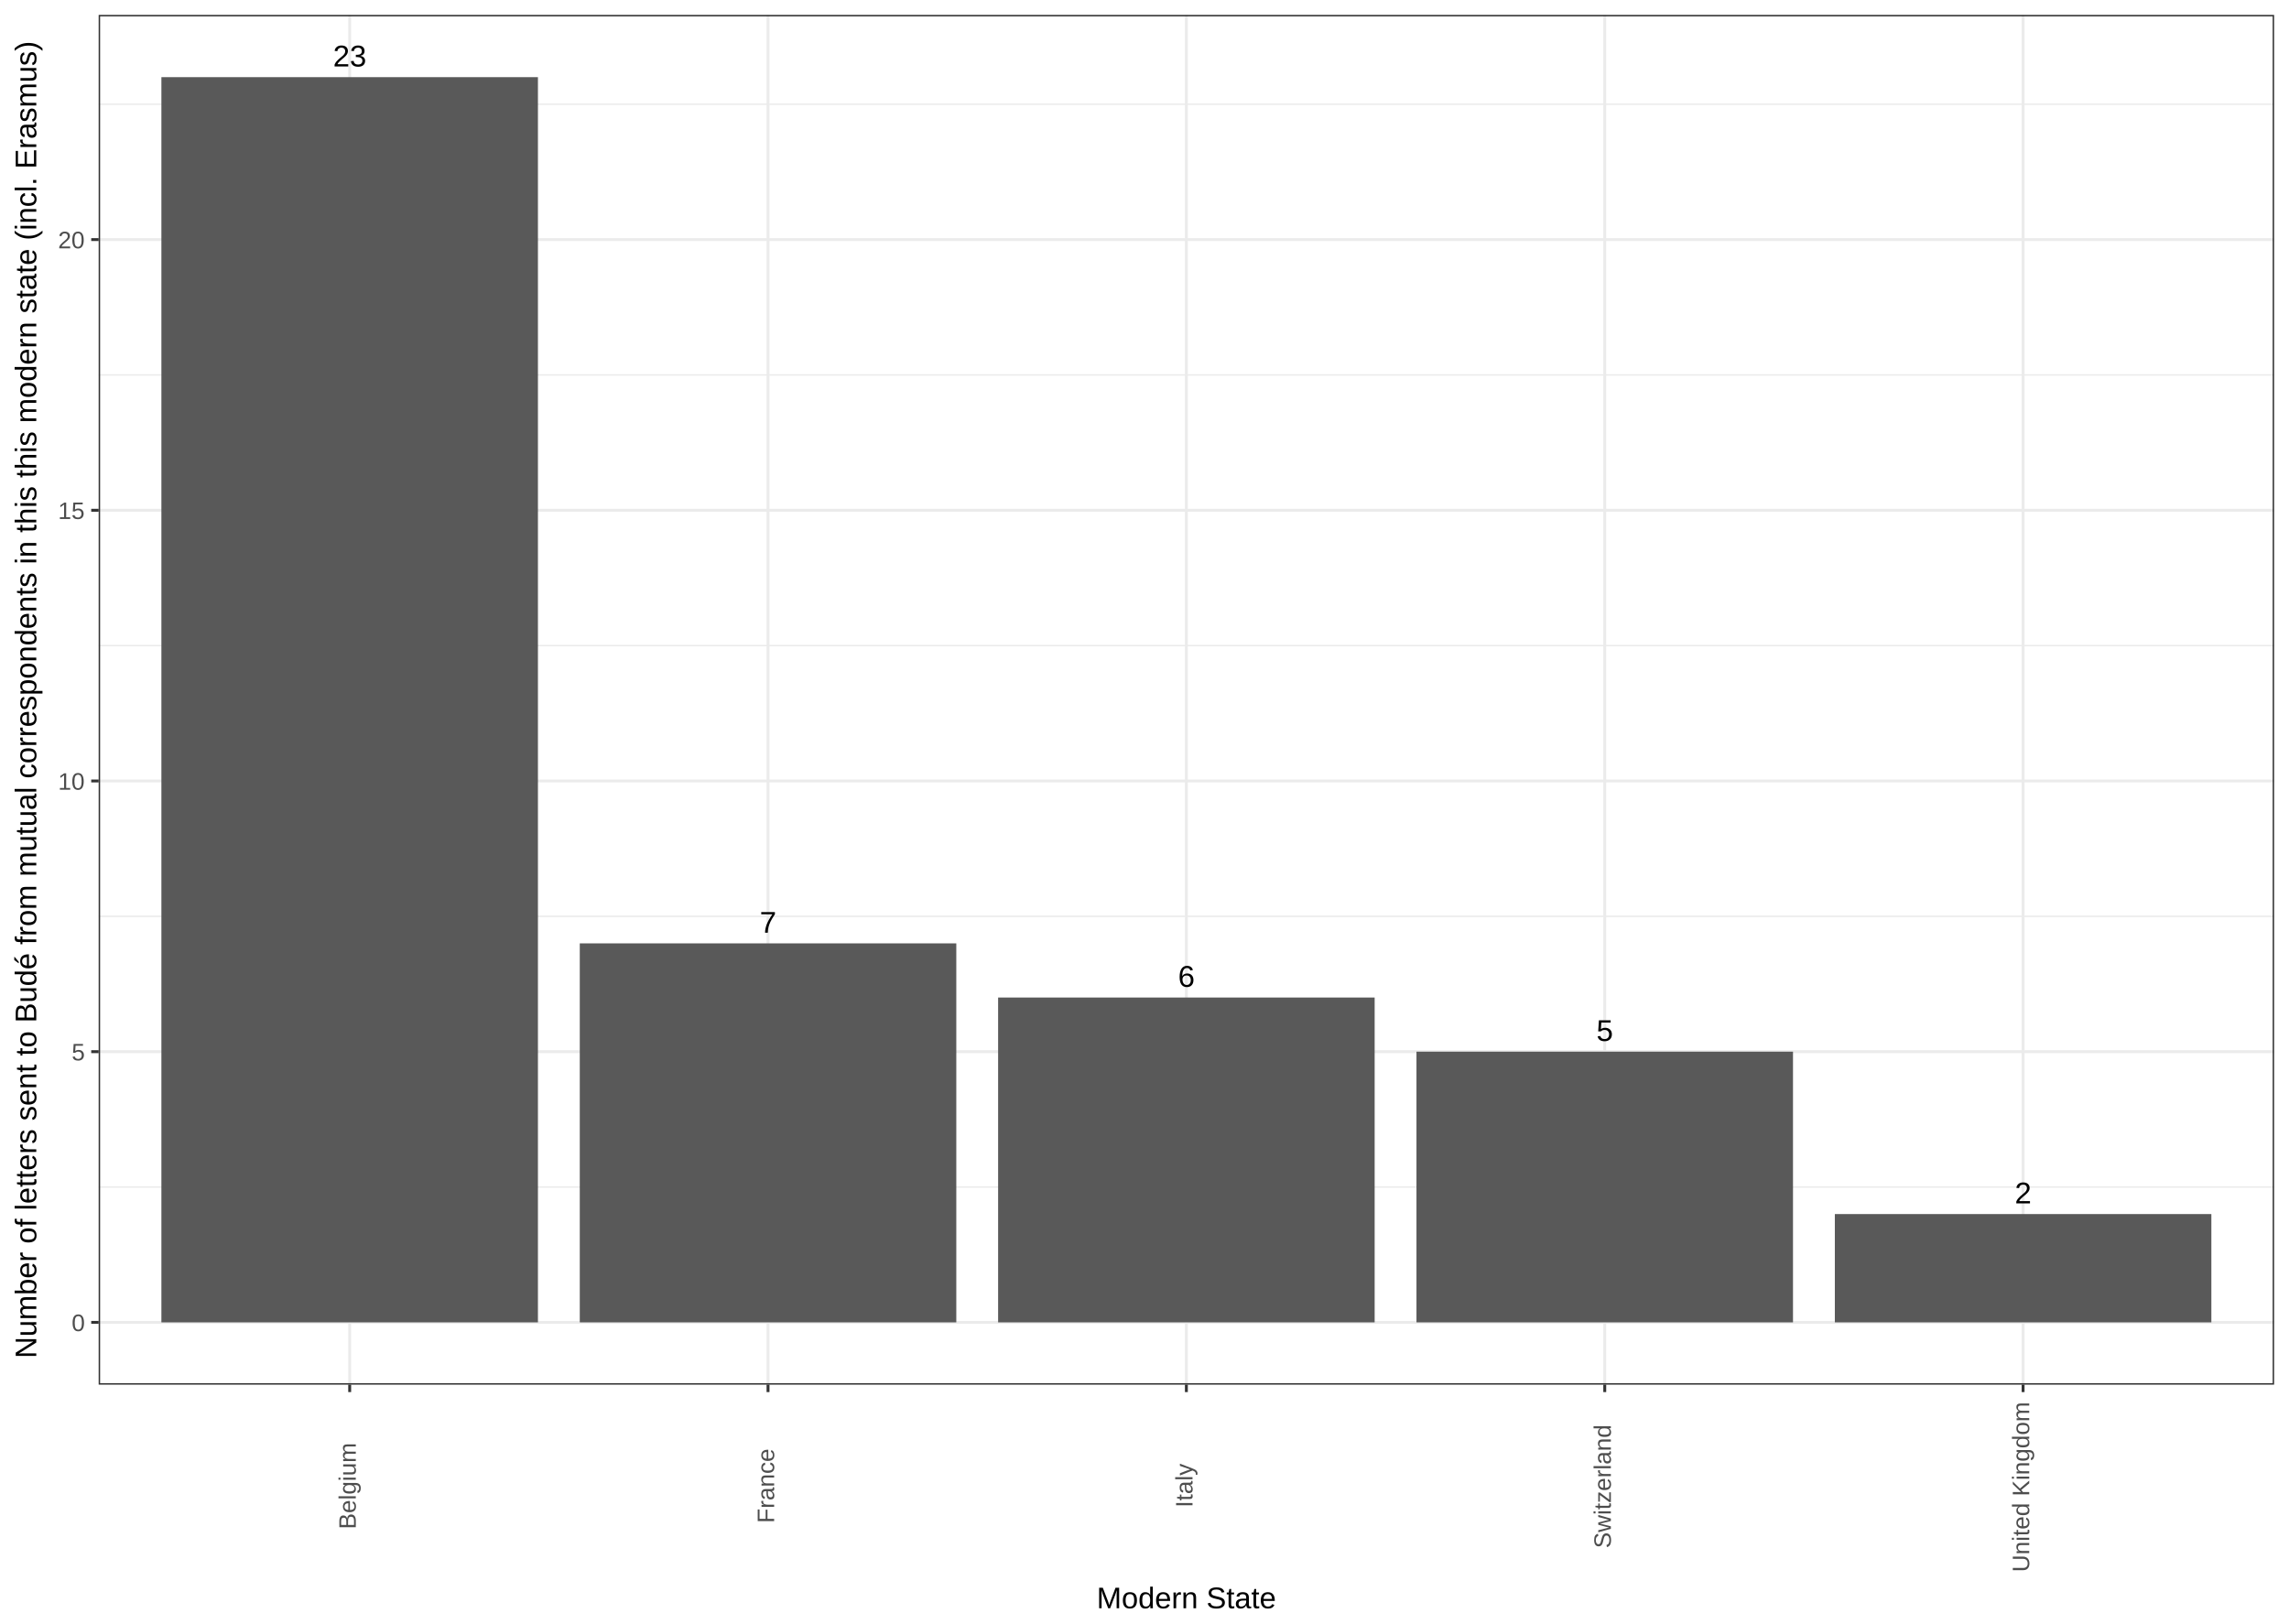
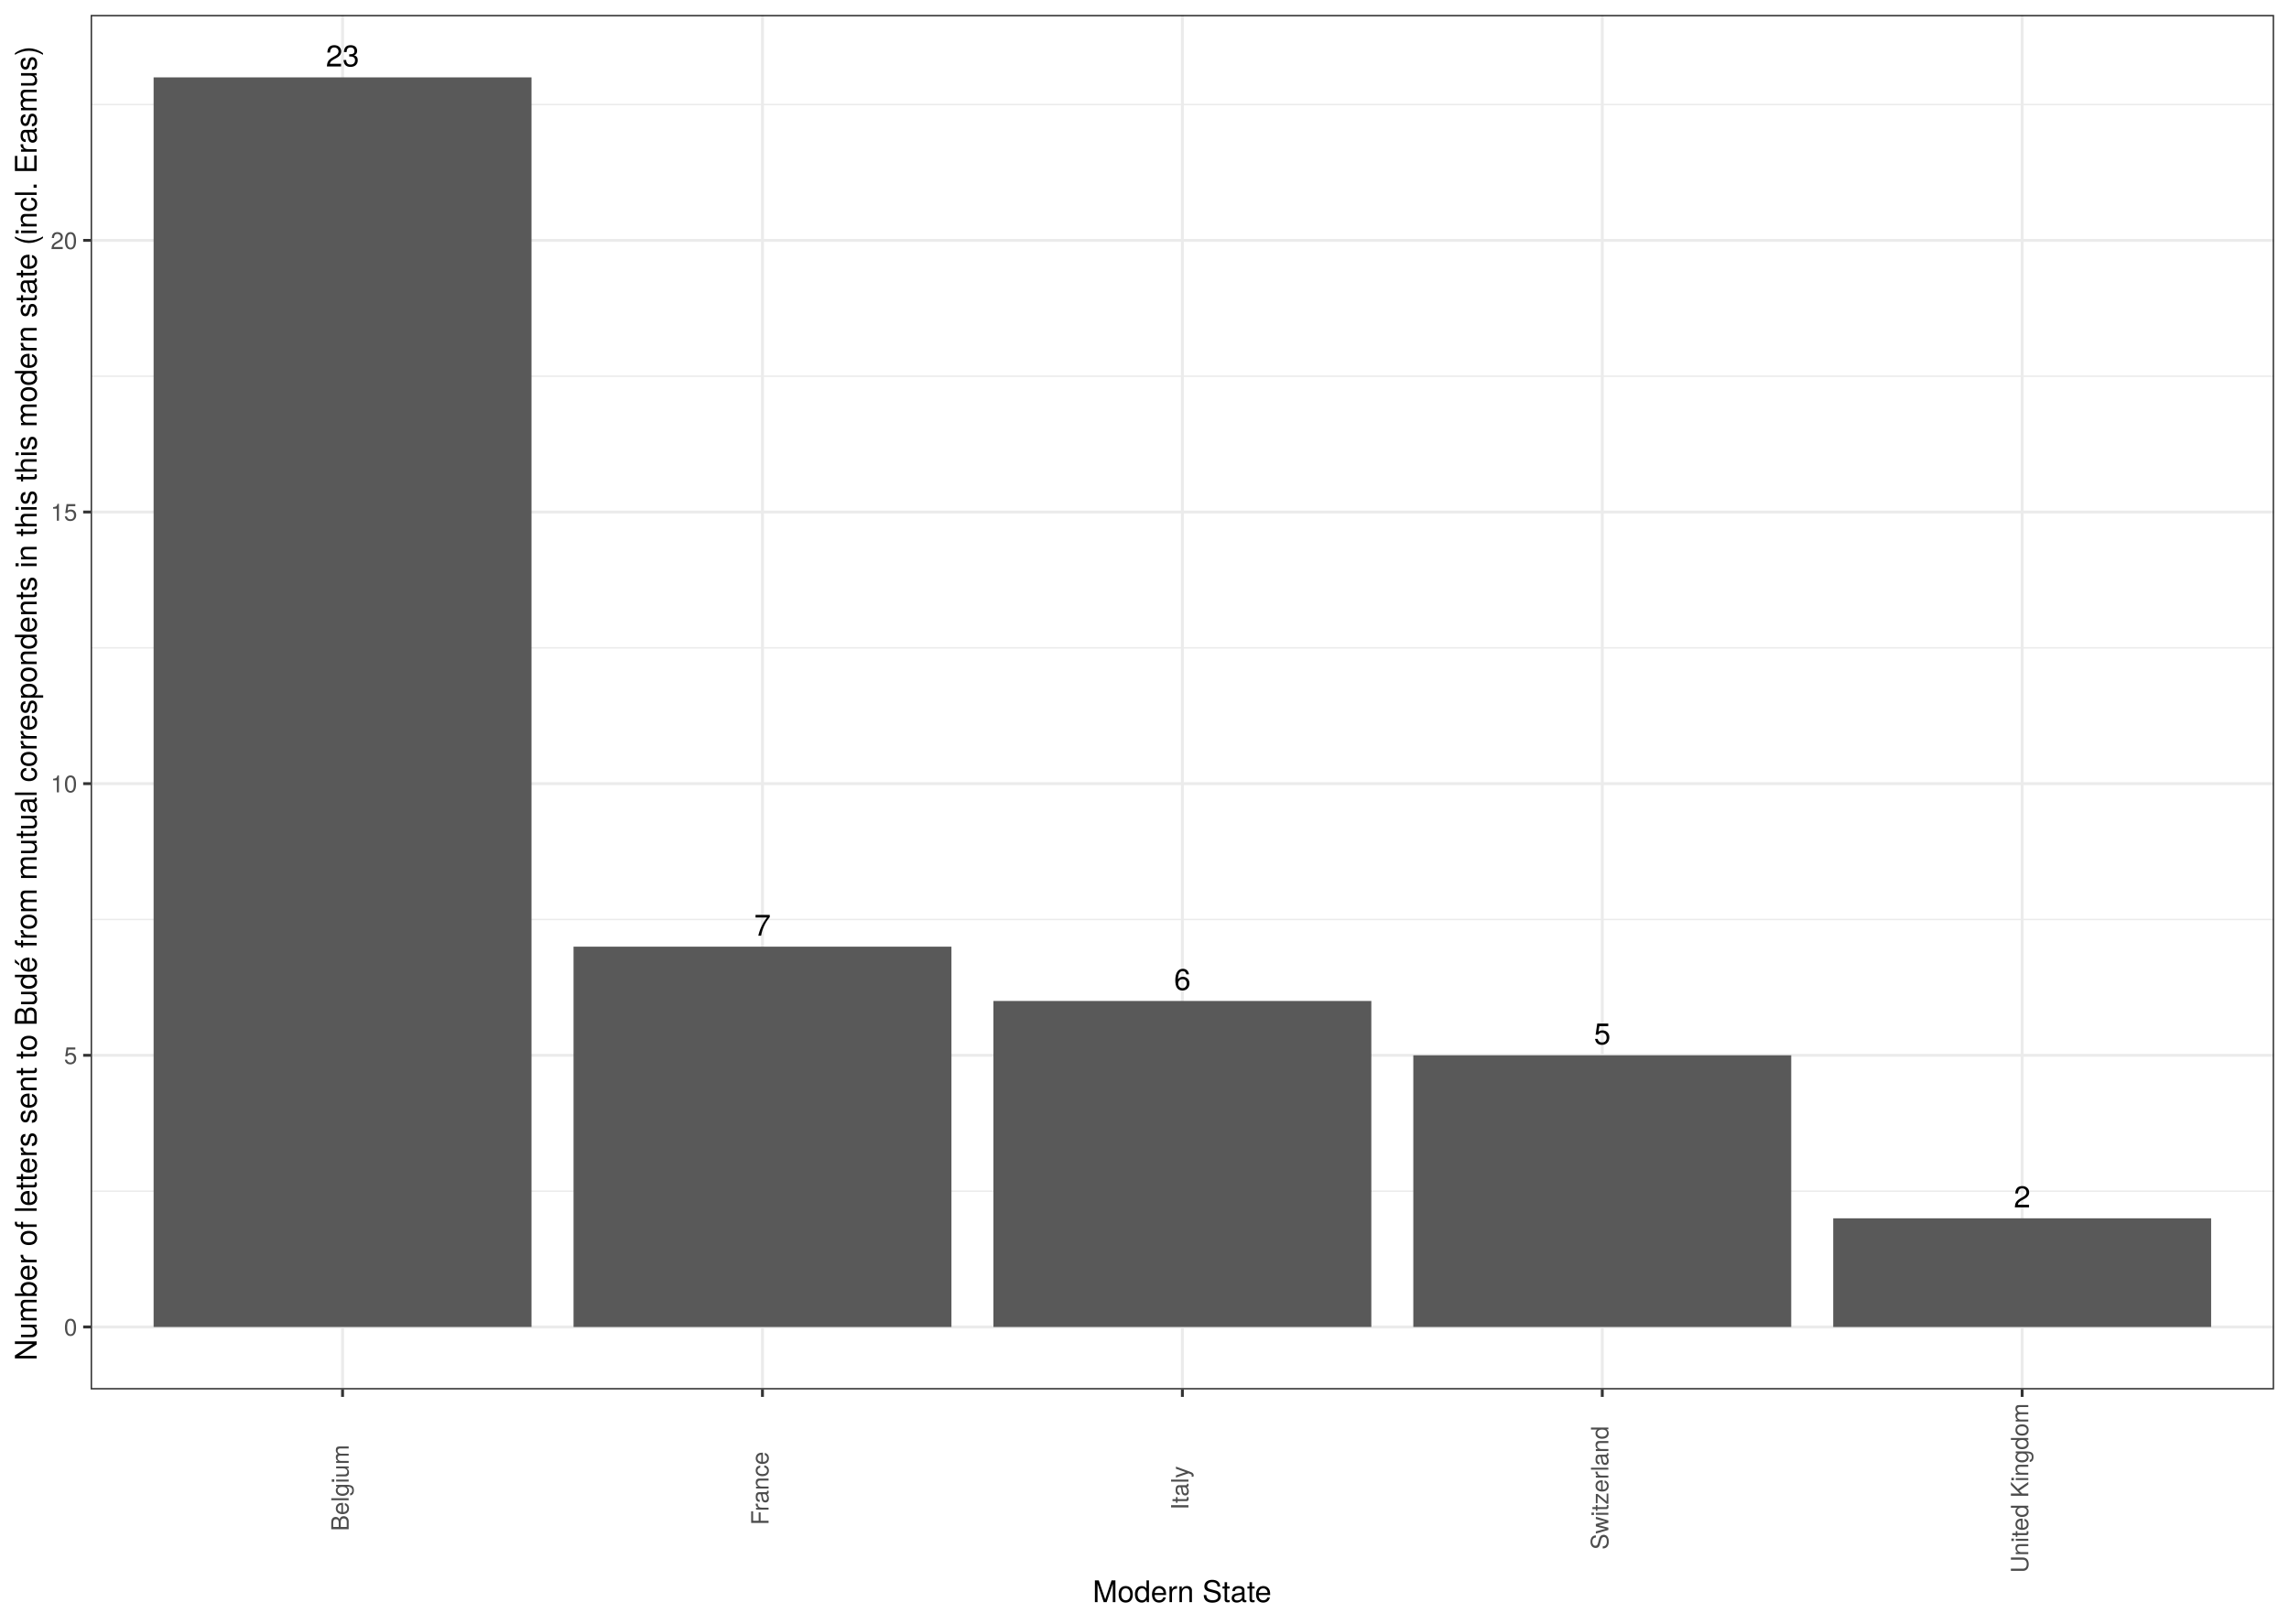
<svg xmlns="http://www.w3.org/2000/svg" viewBox="0 0 842.40 597.60">
  <defs>
    <style type="text/css">
-     line, polyline, path, rect, circle {
+     line, polyline, polygon, path, rect, circle {
      fill: none;
      stroke: #000000;
      stroke-linecap: round;
      stroke-linejoin: round;
      stroke-miterlimit: 10.00;
    }
  </style>
  </defs>
  <rect width="100%" height="100%" style="stroke: none; fill: #FFFFFF;" />
-   <rect x="0.00" y="-0.00" width="842.40" height="597.60" style="stroke-width: 1.07; stroke: #FFFFFF; fill: #FFFFFF;" />
+   <rect x="0.00" y="-0" width="842.40" height="597.60" style="stroke-width: 1.07; stroke: #FFFFFF; fill: #FFFFFF;" />
  <defs>
-     <clipPath id="cpMzYuMzA3NHw4MzYuOTIxfDUwOS42NTd8NS40Nzk0NQ==">
-       <rect x="36.31" y="5.48" width="800.61" height="504.18" />
+     <clipPath id="cpMzMuMzV8ODM2LjkyfDUxMS40M3w1LjQ4">
+       <rect x="33.35" y="5.48" width="803.57" height="505.95" />
    </clipPath>
  </defs>
-   <rect x="36.31" y="5.48" width="800.61" height="504.18" style="stroke-width: 1.07; stroke: none; fill: #FFFFFF;" clip-path="url(#cpMzYuMzA3NHw4MzYuOTIxfDUwOS42NTd8NS40Nzk0NQ==)" />
-   <polyline points="36.31,436.92 836.92,436.92 " style="stroke-width: 0.53; stroke: #EBEBEB; stroke-linecap: butt;" clip-path="url(#cpMzYuMzA3NHw4MzYuOTIxfDUwOS42NTd8NS40Nzk0NQ==)" />
-   <polyline points="36.31,337.28 836.92,337.28 " style="stroke-width: 0.53; stroke: #EBEBEB; stroke-linecap: butt;" clip-path="url(#cpMzYuMzA3NHw4MzYuOTIxfDUwOS42NTd8NS40Nzk0NQ==)" />
-   <polyline points="36.31,237.64 836.92,237.64 " style="stroke-width: 0.53; stroke: #EBEBEB; stroke-linecap: butt;" clip-path="url(#cpMzYuMzA3NHw4MzYuOTIxfDUwOS42NTd8NS40Nzk0NQ==)" />
-   <polyline points="36.31,138.00 836.92,138.00 " style="stroke-width: 0.53; stroke: #EBEBEB; stroke-linecap: butt;" clip-path="url(#cpMzYuMzA3NHw4MzYuOTIxfDUwOS42NTd8NS40Nzk0NQ==)" />
-   <polyline points="36.31,38.36 836.92,38.36 " style="stroke-width: 0.53; stroke: #EBEBEB; stroke-linecap: butt;" clip-path="url(#cpMzYuMzA3NHw4MzYuOTIxfDUwOS42NTd8NS40Nzk0NQ==)" />
-   <polyline points="36.31,486.74 836.92,486.74 " style="stroke-width: 1.07; stroke: #EBEBEB; stroke-linecap: butt;" clip-path="url(#cpMzYuMzA3NHw4MzYuOTIxfDUwOS42NTd8NS40Nzk0NQ==)" />
-   <polyline points="36.31,387.10 836.92,387.10 " style="stroke-width: 1.07; stroke: #EBEBEB; stroke-linecap: butt;" clip-path="url(#cpMzYuMzA3NHw4MzYuOTIxfDUwOS42NTd8NS40Nzk0NQ==)" />
-   <polyline points="36.31,287.46 836.92,287.46 " style="stroke-width: 1.07; stroke: #EBEBEB; stroke-linecap: butt;" clip-path="url(#cpMzYuMzA3NHw4MzYuOTIxfDUwOS42NTd8NS40Nzk0NQ==)" />
-   <polyline points="36.31,187.82 836.92,187.82 " style="stroke-width: 1.07; stroke: #EBEBEB; stroke-linecap: butt;" clip-path="url(#cpMzYuMzA3NHw4MzYuOTIxfDUwOS42NTd8NS40Nzk0NQ==)" />
-   <polyline points="36.31,88.18 836.92,88.18 " style="stroke-width: 1.07; stroke: #EBEBEB; stroke-linecap: butt;" clip-path="url(#cpMzYuMzA3NHw4MzYuOTIxfDUwOS42NTd8NS40Nzk0NQ==)" />
-   <polyline points="128.69,509.66 128.69,5.48 " style="stroke-width: 1.07; stroke: #EBEBEB; stroke-linecap: butt;" clip-path="url(#cpMzYuMzA3NHw4MzYuOTIxfDUwOS42NTd8NS40Nzk0NQ==)" />
-   <polyline points="282.65,509.66 282.65,5.48 " style="stroke-width: 1.07; stroke: #EBEBEB; stroke-linecap: butt;" clip-path="url(#cpMzYuMzA3NHw4MzYuOTIxfDUwOS42NTd8NS40Nzk0NQ==)" />
-   <polyline points="436.61,509.66 436.61,5.48 " style="stroke-width: 1.07; stroke: #EBEBEB; stroke-linecap: butt;" clip-path="url(#cpMzYuMzA3NHw4MzYuOTIxfDUwOS42NTd8NS40Nzk0NQ==)" />
-   <polyline points="590.58,509.66 590.58,5.48 " style="stroke-width: 1.07; stroke: #EBEBEB; stroke-linecap: butt;" clip-path="url(#cpMzYuMzA3NHw4MzYuOTIxfDUwOS42NTd8NS40Nzk0NQ==)" />
-   <polyline points="744.54,509.66 744.54,5.48 " style="stroke-width: 1.07; stroke: #EBEBEB; stroke-linecap: butt;" clip-path="url(#cpMzYuMzA3NHw4MzYuOTIxfDUwOS42NTd8NS40Nzk0NQ==)" />
-   <rect x="59.40" y="28.40" width="138.57" height="458.34" style="stroke-width: 1.07; stroke: none; stroke-linecap: butt; fill: #595959;" clip-path="url(#cpMzYuMzA3NHw4MzYuOTIxfDUwOS42NTd8NS40Nzk0NQ==)" />
-   <rect x="213.37" y="347.24" width="138.57" height="139.50" style="stroke-width: 1.07; stroke: none; stroke-linecap: butt; fill: #595959;" clip-path="url(#cpMzYuMzA3NHw4MzYuOTIxfDUwOS42NTd8NS40Nzk0NQ==)" />
-   <rect x="367.33" y="367.17" width="138.57" height="119.57" style="stroke-width: 1.07; stroke: none; stroke-linecap: butt; fill: #595959;" clip-path="url(#cpMzYuMzA3NHw4MzYuOTIxfDUwOS42NTd8NS40Nzk0NQ==)" />
-   <rect x="521.29" y="387.10" width="138.57" height="99.64" style="stroke-width: 1.07; stroke: none; stroke-linecap: butt; fill: #595959;" clip-path="url(#cpMzYuMzA3NHw4MzYuOTIxfDUwOS42NTd8NS40Nzk0NQ==)" />
-   <rect x="675.26" y="446.88" width="138.57" height="39.86" style="stroke-width: 1.07; stroke: none; stroke-linecap: butt; fill: #595959;" clip-path="url(#cpMzYuMzA3NHw4MzYuOTIxfDUwOS42NTd8NS40Nzk0NQ==)" />
-   <g clip-path="url(#cpMzYuMzA3NHw4MzYuOTIxfDUwOS42NTd8NS40Nzk0NQ==)">
-     <text x="122.57" y="24.46" style="font-size: 11.04px; font-family: Arial;" textLength="12.24px" lengthAdjust="spacingAndGlyphs">23</text>
+   <rect x="33.35" y="5.48" width="803.57" height="505.95" style="stroke-width: 1.07; stroke: none; fill: #FFFFFF;" clip-path="url(#cpMzMuMzV8ODM2LjkyfDUxMS40M3w1LjQ4)" />
+   <polyline points="33.35,438.44 836.92,438.44 " style="stroke-width: 0.53; stroke: #EBEBEB; stroke-linecap: butt;" clip-path="url(#cpMzMuMzV8ODM2LjkyfDUxMS40M3w1LjQ4)" />
+   <polyline points="33.35,338.45 836.92,338.45 " style="stroke-width: 0.53; stroke: #EBEBEB; stroke-linecap: butt;" clip-path="url(#cpMzMuMzV8ODM2LjkyfDUxMS40M3w1LjQ4)" />
+   <polyline points="33.35,238.46 836.92,238.46 " style="stroke-width: 0.53; stroke: #EBEBEB; stroke-linecap: butt;" clip-path="url(#cpMzMuMzV8ODM2LjkyfDUxMS40M3w1LjQ4)" />
+   <polyline points="33.35,138.47 836.92,138.47 " style="stroke-width: 0.53; stroke: #EBEBEB; stroke-linecap: butt;" clip-path="url(#cpMzMuMzV8ODM2LjkyfDUxMS40M3w1LjQ4)" />
+   <polyline points="33.35,38.48 836.92,38.48 " style="stroke-width: 0.53; stroke: #EBEBEB; stroke-linecap: butt;" clip-path="url(#cpMzMuMzV8ODM2LjkyfDUxMS40M3w1LjQ4)" />
+   <polyline points="33.35,488.43 836.92,488.43 " style="stroke-width: 1.07; stroke: #EBEBEB; stroke-linecap: butt;" clip-path="url(#cpMzMuMzV8ODM2LjkyfDUxMS40M3w1LjQ4)" />
+   <polyline points="33.35,388.44 836.92,388.44 " style="stroke-width: 1.07; stroke: #EBEBEB; stroke-linecap: butt;" clip-path="url(#cpMzMuMzV8ODM2LjkyfDUxMS40M3w1LjQ4)" />
+   <polyline points="33.35,288.45 836.92,288.45 " style="stroke-width: 1.07; stroke: #EBEBEB; stroke-linecap: butt;" clip-path="url(#cpMzMuMzV8ODM2LjkyfDUxMS40M3w1LjQ4)" />
+   <polyline points="33.35,188.46 836.92,188.46 " style="stroke-width: 1.07; stroke: #EBEBEB; stroke-linecap: butt;" clip-path="url(#cpMzMuMzV8ODM2LjkyfDUxMS40M3w1LjQ4)" />
+   <polyline points="33.35,88.47 836.92,88.47 " style="stroke-width: 1.07; stroke: #EBEBEB; stroke-linecap: butt;" clip-path="url(#cpMzMuMzV8ODM2LjkyfDUxMS40M3w1LjQ4)" />
+   <polyline points="126.07,511.43 126.07,5.48 " style="stroke-width: 1.07; stroke: #EBEBEB; stroke-linecap: butt;" clip-path="url(#cpMzMuMzV8ODM2LjkyfDUxMS40M3w1LjQ4)" />
+   <polyline points="280.60,511.43 280.60,5.48 " style="stroke-width: 1.07; stroke: #EBEBEB; stroke-linecap: butt;" clip-path="url(#cpMzMuMzV8ODM2LjkyfDUxMS40M3w1LjQ4)" />
+   <polyline points="435.14,511.43 435.14,5.48 " style="stroke-width: 1.07; stroke: #EBEBEB; stroke-linecap: butt;" clip-path="url(#cpMzMuMzV8ODM2LjkyfDUxMS40M3w1LjQ4)" />
+   <polyline points="589.67,511.43 589.67,5.48 " style="stroke-width: 1.07; stroke: #EBEBEB; stroke-linecap: butt;" clip-path="url(#cpMzMuMzV8ODM2LjkyfDUxMS40M3w1LjQ4)" />
+   <polyline points="744.20,511.43 744.20,5.48 " style="stroke-width: 1.07; stroke: #EBEBEB; stroke-linecap: butt;" clip-path="url(#cpMzMuMzV8ODM2LjkyfDUxMS40M3w1LjQ4)" />
+   <rect x="56.53" y="28.48" width="139.08" height="459.95" style="stroke-width: 1.07; stroke: none; stroke-linecap: square; stroke-linejoin: miter; fill: #595959;" clip-path="url(#cpMzMuMzV8ODM2LjkyfDUxMS40M3w1LjQ4)" />
+   <rect x="211.07" y="348.45" width="139.08" height="139.99" style="stroke-width: 1.07; stroke: none; stroke-linecap: square; stroke-linejoin: miter; fill: #595959;" clip-path="url(#cpMzMuMzV8ODM2LjkyfDUxMS40M3w1LjQ4)" />
+   <rect x="365.60" y="368.44" width="139.08" height="119.99" style="stroke-width: 1.07; stroke: none; stroke-linecap: square; stroke-linejoin: miter; fill: #595959;" clip-path="url(#cpMzMuMzV8ODM2LjkyfDUxMS40M3w1LjQ4)" />
+   <rect x="520.13" y="388.44" width="139.08" height="99.99" style="stroke-width: 1.07; stroke: none; stroke-linecap: square; stroke-linejoin: miter; fill: #595959;" clip-path="url(#cpMzMuMzV8ODM2LjkyfDUxMS40M3w1LjQ4)" />
+   <rect x="674.66" y="448.44" width="139.08" height="40.00" style="stroke-width: 1.07; stroke: none; stroke-linecap: square; stroke-linejoin: miter; fill: #595959;" clip-path="url(#cpMzMuMzV8ODM2LjkyfDUxMS40M3w1LjQ4)" />
+   <g clip-path="url(#cpMzMuMzV8ODM2LjkyfDUxMS40M3w1LjQ4)">
+     <text x="119.93" y="24.45" style="font-size: 11.04px; font-family: TeX Gyre Heros;" textLength="12.28px" lengthAdjust="spacingAndGlyphs">23</text>
  </g>
-   <g clip-path="url(#cpMzYuMzA3NHw4MzYuOTIxfDUwOS42NTd8NS40Nzk0NQ==)">
-     <text x="279.59" y="343.31" style="font-size: 11.04px; font-family: Arial;" textLength="6.12px" lengthAdjust="spacingAndGlyphs">7</text>
+   <g clip-path="url(#cpMzMuMzV8ODM2LjkyfDUxMS40M3w1LjQ4)">
+     <text x="277.54" y="344.42" style="font-size: 11.04px; font-family: TeX Gyre Heros;" textLength="6.14px" lengthAdjust="spacingAndGlyphs">7</text>
  </g>
-   <g clip-path="url(#cpMzYuMzA3NHw4MzYuOTIxfDUwOS42NTd8NS40Nzk0NQ==)">
-     <text x="433.56" y="363.23" style="font-size: 11.04px; font-family: Arial;" textLength="6.12px" lengthAdjust="spacingAndGlyphs">6</text>
+   <g clip-path="url(#cpMzMuMzV8ODM2LjkyfDUxMS40M3w1LjQ4)">
+     <text x="432.07" y="364.42" style="font-size: 11.04px; font-family: TeX Gyre Heros;" textLength="6.14px" lengthAdjust="spacingAndGlyphs">6</text>
  </g>
-   <g clip-path="url(#cpMzYuMzA3NHw4MzYuOTIxfDUwOS42NTd8NS40Nzk0NQ==)">
-     <text x="587.52" y="383.16" style="font-size: 11.04px; font-family: Arial;" textLength="6.12px" lengthAdjust="spacingAndGlyphs">5</text>
+   <g clip-path="url(#cpMzMuMzV8ODM2LjkyfDUxMS40M3w1LjQ4)">
+     <text x="586.60" y="384.42" style="font-size: 11.04px; font-family: TeX Gyre Heros;" textLength="6.14px" lengthAdjust="spacingAndGlyphs">5</text>
  </g>
-   <g clip-path="url(#cpMzYuMzA3NHw4MzYuOTIxfDUwOS42NTd8NS40Nzk0NQ==)">
-     <text x="741.48" y="442.95" style="font-size: 11.04px; font-family: Arial;" textLength="6.12px" lengthAdjust="spacingAndGlyphs">2</text>
+   <g clip-path="url(#cpMzMuMzV8ODM2LjkyfDUxMS40M3w1LjQ4)">
+     <text x="741.13" y="444.41" style="font-size: 11.04px; font-family: TeX Gyre Heros;" textLength="6.14px" lengthAdjust="spacingAndGlyphs">2</text>
  </g>
-   <rect x="36.31" y="5.48" width="800.61" height="504.18" style="stroke-width: 1.07; stroke: #333333;" clip-path="url(#cpMzYuMzA3NHw4MzYuOTIxfDUwOS42NTd8NS40Nzk0NQ==)" />
+   <rect x="33.35" y="5.48" width="803.57" height="505.95" style="stroke-width: 1.07; stroke: #333333;" clip-path="url(#cpMzMuMzV8ODM2LjkyfDUxMS40M3w1LjQ4)" />
  <defs>
-     <clipPath id="cpMHw4NDIuNHw1OTcuNnww">
+     <clipPath id="cpMC4wMHw4NDIuNDB8NTk3LjYwfDAuMDA=">
      <rect x="0.00" y="0.00" width="842.40" height="597.60" />
    </clipPath>
  </defs>
-   <g clip-path="url(#cpMHw4NDIuNHw1OTcuNnww)">
-     <text x="26.37" y="489.96" style="font-size: 8.80px; fill: #4D4D4D; font-family: Arial;" textLength="5.01px" lengthAdjust="spacingAndGlyphs">0</text>
+   <g clip-path="url(#cpMC4wMHw4NDIuNDB8NTk3LjYwfDAuMDA=)">
+     <text x="23.53" y="491.64" style="font-size: 8.80px; fill: #4D4D4D; font-family: TeX Gyre Heros;" textLength="4.89px" lengthAdjust="spacingAndGlyphs">0</text>
  </g>
-   <g clip-path="url(#cpMHw4NDIuNHw1OTcuNnww)">
-     <text x="26.37" y="390.32" style="font-size: 8.80px; fill: #4D4D4D; font-family: Arial;" textLength="5.01px" lengthAdjust="spacingAndGlyphs">5</text>
+   <g clip-path="url(#cpMC4wMHw4NDIuNDB8NTk3LjYwfDAuMDA=)">
+     <text x="23.53" y="391.65" style="font-size: 8.80px; fill: #4D4D4D; font-family: TeX Gyre Heros;" textLength="4.89px" lengthAdjust="spacingAndGlyphs">5</text>
  </g>
-   <g clip-path="url(#cpMHw4NDIuNHw1OTcuNnww)">
-     <text x="21.37" y="290.68" style="font-size: 8.80px; fill: #4D4D4D; font-family: Arial;" textLength="10.01px" lengthAdjust="spacingAndGlyphs">10</text>
+   <g clip-path="url(#cpMC4wMHw4NDIuNDB8NTk3LjYwfDAuMDA=)">
+     <text x="18.64" y="291.66" style="font-size: 8.80px; fill: #4D4D4D; font-family: TeX Gyre Heros;" textLength="9.79px" lengthAdjust="spacingAndGlyphs">10</text>
  </g>
-   <g clip-path="url(#cpMHw4NDIuNHw1OTcuNnww)">
-     <text x="21.37" y="191.04" style="font-size: 8.80px; fill: #4D4D4D; font-family: Arial;" textLength="10.01px" lengthAdjust="spacingAndGlyphs">15</text>
+   <g clip-path="url(#cpMC4wMHw4NDIuNDB8NTk3LjYwfDAuMDA=)">
+     <text x="18.64" y="191.67" style="font-size: 8.80px; fill: #4D4D4D; font-family: TeX Gyre Heros;" textLength="9.79px" lengthAdjust="spacingAndGlyphs">15</text>
  </g>
-   <g clip-path="url(#cpMHw4NDIuNHw1OTcuNnww)">
-     <text x="21.37" y="91.40" style="font-size: 8.80px; fill: #4D4D4D; font-family: Arial;" textLength="10.01px" lengthAdjust="spacingAndGlyphs">20</text>
+   <g clip-path="url(#cpMC4wMHw4NDIuNDB8NTk3LjYwfDAuMDA=)">
+     <text x="18.64" y="91.68" style="font-size: 8.80px; fill: #4D4D4D; font-family: TeX Gyre Heros;" textLength="9.79px" lengthAdjust="spacingAndGlyphs">20</text>
  </g>
-   <polyline points="33.57,486.74 36.31,486.74 " style="stroke-width: 1.07; stroke: #333333; stroke-linecap: butt;" clip-path="url(#cpMHw4NDIuNHw1OTcuNnww)" />
-   <polyline points="33.57,387.10 36.31,387.10 " style="stroke-width: 1.07; stroke: #333333; stroke-linecap: butt;" clip-path="url(#cpMHw4NDIuNHw1OTcuNnww)" />
-   <polyline points="33.57,287.46 36.31,287.46 " style="stroke-width: 1.07; stroke: #333333; stroke-linecap: butt;" clip-path="url(#cpMHw4NDIuNHw1OTcuNnww)" />
-   <polyline points="33.57,187.82 36.31,187.82 " style="stroke-width: 1.07; stroke: #333333; stroke-linecap: butt;" clip-path="url(#cpMHw4NDIuNHw1OTcuNnww)" />
-   <polyline points="33.57,88.18 36.31,88.18 " style="stroke-width: 1.07; stroke: #333333; stroke-linecap: butt;" clip-path="url(#cpMHw4NDIuNHw1OTcuNnww)" />
-   <polyline points="128.69,512.40 128.69,509.66 " style="stroke-width: 1.07; stroke: #333333; stroke-linecap: butt;" clip-path="url(#cpMHw4NDIuNHw1OTcuNnww)" />
-   <polyline points="282.65,512.40 282.65,509.66 " style="stroke-width: 1.07; stroke: #333333; stroke-linecap: butt;" clip-path="url(#cpMHw4NDIuNHw1OTcuNnww)" />
-   <polyline points="436.61,512.40 436.61,509.66 " style="stroke-width: 1.07; stroke: #333333; stroke-linecap: butt;" clip-path="url(#cpMHw4NDIuNHw1OTcuNnww)" />
-   <polyline points="590.58,512.40 590.58,509.66 " style="stroke-width: 1.07; stroke: #333333; stroke-linecap: butt;" clip-path="url(#cpMHw4NDIuNHw1OTcuNnww)" />
-   <polyline points="744.54,512.40 744.54,509.66 " style="stroke-width: 1.07; stroke: #333333; stroke-linecap: butt;" clip-path="url(#cpMHw4NDIuNHw1OTcuNnww)" />
-   <g clip-path="url(#cpMHw4NDIuNHw1OTcuNnww)">
-     <text transform="translate(130.94,562.86) rotate(-90)" style="font-size: 8.80px; fill: #4D4D4D; font-family: Arial;" textLength="32.52px" lengthAdjust="spacingAndGlyphs">Belgium</text>
+   <polyline points="30.61,488.43 33.35,488.43 " style="stroke-width: 1.07; stroke: #333333; stroke-linecap: butt;" clip-path="url(#cpMC4wMHw4NDIuNDB8NTk3LjYwfDAuMDA=)" />
+   <polyline points="30.61,388.44 33.35,388.44 " style="stroke-width: 1.07; stroke: #333333; stroke-linecap: butt;" clip-path="url(#cpMC4wMHw4NDIuNDB8NTk3LjYwfDAuMDA=)" />
+   <polyline points="30.61,288.45 33.35,288.45 " style="stroke-width: 1.07; stroke: #333333; stroke-linecap: butt;" clip-path="url(#cpMC4wMHw4NDIuNDB8NTk3LjYwfDAuMDA=)" />
+   <polyline points="30.61,188.46 33.35,188.46 " style="stroke-width: 1.07; stroke: #333333; stroke-linecap: butt;" clip-path="url(#cpMC4wMHw4NDIuNDB8NTk3LjYwfDAuMDA=)" />
+   <polyline points="30.61,88.47 33.35,88.47 " style="stroke-width: 1.07; stroke: #333333; stroke-linecap: butt;" clip-path="url(#cpMC4wMHw4NDIuNDB8NTk3LjYwfDAuMDA=)" />
+   <polyline points="126.07,514.17 126.07,511.43 " style="stroke-width: 1.07; stroke: #333333; stroke-linecap: butt;" clip-path="url(#cpMC4wMHw4NDIuNDB8NTk3LjYwfDAuMDA=)" />
+   <polyline points="280.60,514.17 280.60,511.43 " style="stroke-width: 1.07; stroke: #333333; stroke-linecap: butt;" clip-path="url(#cpMC4wMHw4NDIuNDB8NTk3LjYwfDAuMDA=)" />
+   <polyline points="435.14,514.17 435.14,511.43 " style="stroke-width: 1.07; stroke: #333333; stroke-linecap: butt;" clip-path="url(#cpMC4wMHw4NDIuNDB8NTk3LjYwfDAuMDA=)" />
+   <polyline points="589.67,514.17 589.67,511.43 " style="stroke-width: 1.07; stroke: #333333; stroke-linecap: butt;" clip-path="url(#cpMC4wMHw4NDIuNDB8NTk3LjYwfDAuMDA=)" />
+   <polyline points="744.20,514.17 744.20,511.43 " style="stroke-width: 1.07; stroke: #333333; stroke-linecap: butt;" clip-path="url(#cpMC4wMHw4NDIuNDB8NTk3LjYwfDAuMDA=)" />
+   <g clip-path="url(#cpMC4wMHw4NDIuNDB8NTk3LjYwfDAuMDA=)">
+     <text transform="translate(128.32,563.56) rotate(-90)" style="font-size: 8.80px; fill: #4D4D4D; font-family: TeX Gyre Heros;" textLength="31.79px" lengthAdjust="spacingAndGlyphs">Belgium</text>
  </g>
-   <g clip-path="url(#cpMHw4NDIuNHw1OTcuNnww)">
-     <text transform="translate(284.90,560.61) rotate(-90)" style="font-size: 8.80px; fill: #4D4D4D; font-family: Arial;" textLength="28.01px" lengthAdjust="spacingAndGlyphs">France</text>
+   <g clip-path="url(#cpMC4wMHw4NDIuNDB8NTk3LjYwfDAuMDA=)">
+     <text transform="translate(282.85,561.36) rotate(-90)" style="font-size: 8.80px; fill: #4D4D4D; font-family: TeX Gyre Heros;" textLength="27.39px" lengthAdjust="spacingAndGlyphs">France</text>
  </g>
-   <g clip-path="url(#cpMHw4NDIuNHw1OTcuNnww)">
-     <text transform="translate(438.87,554.86) rotate(-90)" style="font-size: 8.80px; fill: #4D4D4D; font-family: Arial;" textLength="16.51px" lengthAdjust="spacingAndGlyphs">Italy</text>
+   <g clip-path="url(#cpMC4wMHw4NDIuNDB8NTk3LjYwfDAuMDA=)">
+     <text transform="translate(437.38,555.73) rotate(-90)" style="font-size: 8.80px; fill: #4D4D4D; font-family: TeX Gyre Heros;" textLength="16.14px" lengthAdjust="spacingAndGlyphs">Italy</text>
  </g>
-   <g clip-path="url(#cpMHw4NDIuNHw1OTcuNnww)">
-     <text transform="translate(592.83,569.87) rotate(-90)" style="font-size: 8.80px; fill: #4D4D4D; font-family: Arial;" textLength="46.52px" lengthAdjust="spacingAndGlyphs">Switzerland</text>
+   <g clip-path="url(#cpMC4wMHw4NDIuNDB8NTk3LjYwfDAuMDA=)">
+     <text transform="translate(591.91,570.40) rotate(-90)" style="font-size: 8.80px; fill: #4D4D4D; font-family: TeX Gyre Heros;" textLength="45.48px" lengthAdjust="spacingAndGlyphs">Switzerland</text>
  </g>
-   <g clip-path="url(#cpMHw4NDIuNHw1OTcuNnww)">
-     <text transform="translate(746.80,578.63) rotate(-90)" style="font-size: 8.80px; fill: #4D4D4D; font-family: Arial;" textLength="64.04px" lengthAdjust="spacingAndGlyphs">United Kingdom</text>
+   <g clip-path="url(#cpMC4wMHw4NDIuNDB8NTk3LjYwfDAuMDA=)">
+     <text transform="translate(746.45,578.96) rotate(-90)" style="font-size: 8.80px; fill: #4D4D4D; font-family: TeX Gyre Heros;" textLength="62.60px" lengthAdjust="spacingAndGlyphs">United Kingdom</text>
  </g>
-   <g clip-path="url(#cpMHw4NDIuNHw1OTcuNnww)">
-     <text x="403.60" y="591.98" style="font-size: 11.00px; font-family: Arial;" textLength="66.04px" lengthAdjust="spacingAndGlyphs">Modern State</text>
+   <g clip-path="url(#cpMC4wMHw4NDIuNDB8NTk3LjYwfDAuMDA=)">
+     <text x="402.12" y="589.72" style="font-size: 11.00px; font-family: TeX Gyre Heros;" textLength="66.03px" lengthAdjust="spacingAndGlyphs">Modern State</text>
  </g>
-   <g clip-path="url(#cpMHw4NDIuNHw1OTcuNnww)">
-     <text transform="translate(13.35,499.98) rotate(-90)" style="font-size: 11.00px; font-family: Arial;" textLength="484.82px" lengthAdjust="spacingAndGlyphs">Number of letters sent to Budé from mutual correspondents in this this modern state (incl. Erasmus)</text>
+   <g clip-path="url(#cpMC4wMHw4NDIuNDB8NTk3LjYwfDAuMDA=)">
+     <text transform="translate(13.50,500.85) rotate(-90)" style="font-size: 11.00px; font-family: TeX Gyre Heros;" textLength="484.79px" lengthAdjust="spacingAndGlyphs">Number of letters sent to Budé from mutual correspondents in this this modern state (incl. Erasmus)</text>
  </g>
</svg>
